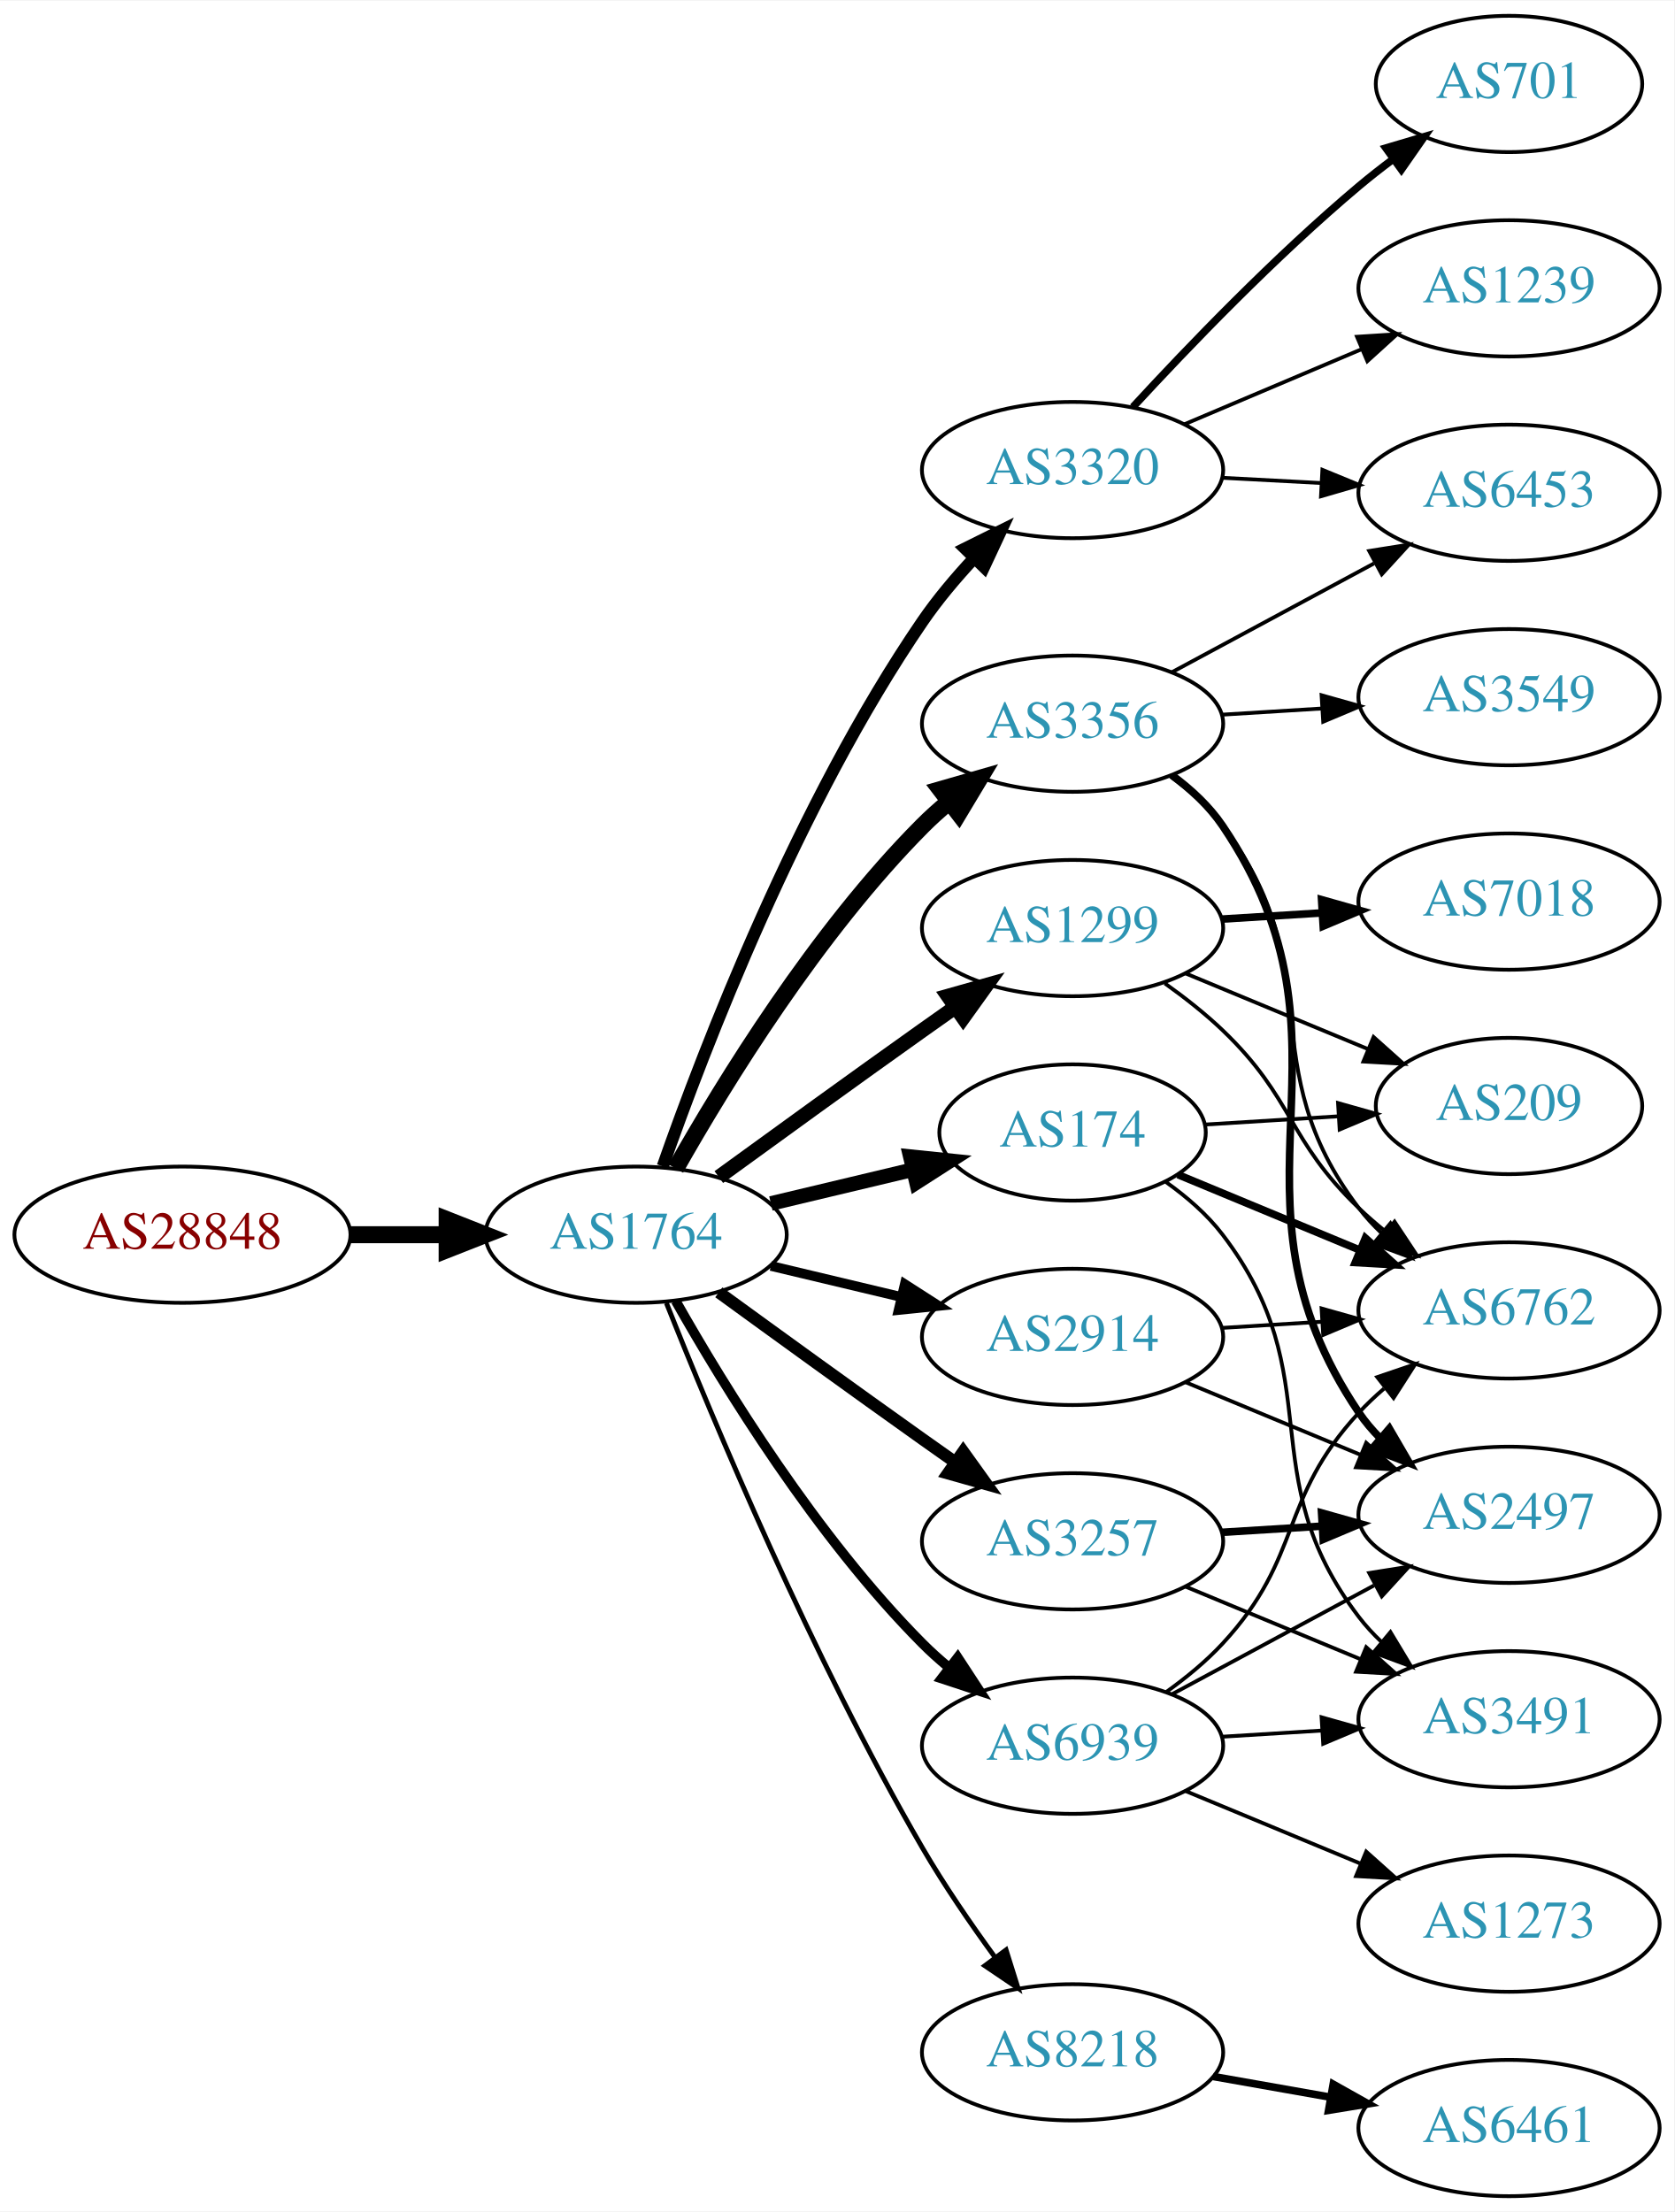
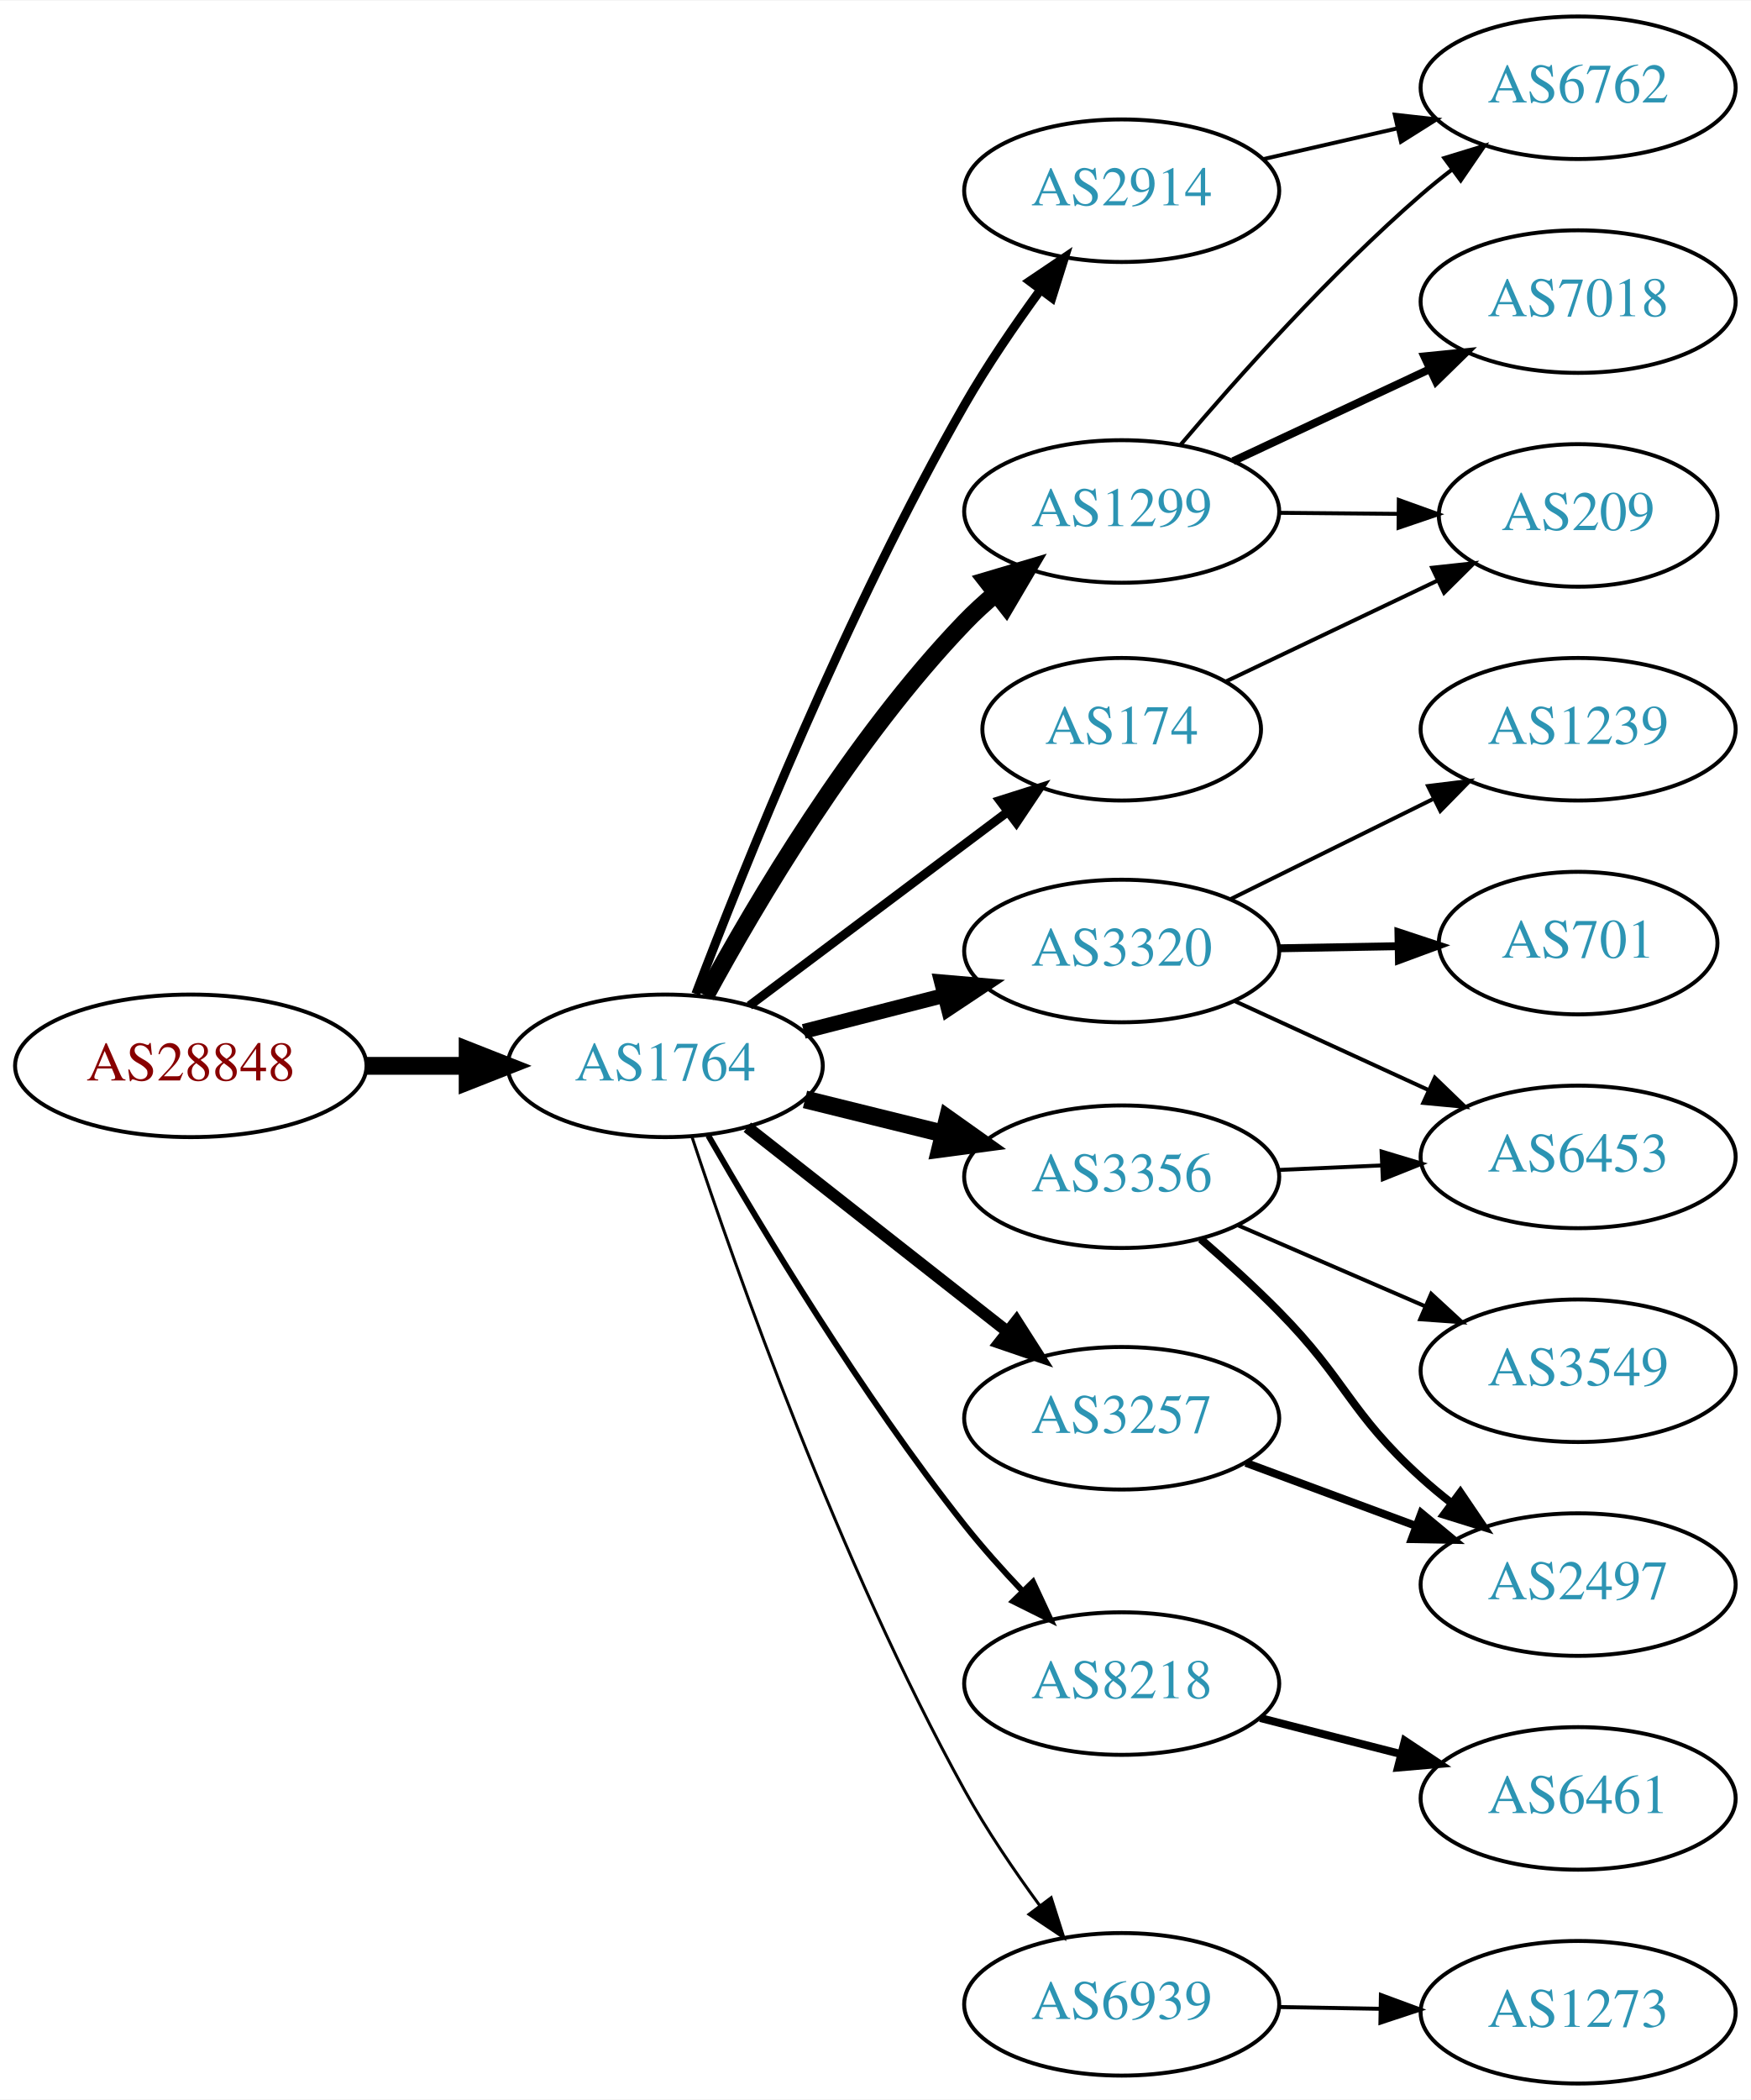
- <svg xmlns="http://www.w3.org/2000/svg" xmlns:xlink="http://www.w3.org/1999/xlink" width="442pt" height="584pt" viewBox="0.00 0.00 442.27 584.00">
-   <g id="graph0" class="graph" transform="scale(1 1) rotate(0) translate(4 580)">
-     <polygon fill="white" stroke="none" points="-4,4 -4,-580 438.271,-580 438.271,4 -4,4" />
+ <svg xmlns="http://www.w3.org/2000/svg" xmlns:xlink="http://www.w3.org/1999/xlink" width="442pt" height="530pt" viewBox="0.00 0.00 442.27 530.00">
+   <g id="graph0" class="graph" transform="scale(1 1) rotate(0) translate(4 526)">
+     <polygon fill="white" stroke="none" points="-4,4 -4,-526 438.271,-526 438.271,4 -4,4" />
    <g id="node1" class="node">
      <g id="a_node1">
        <a xlink:href="/asn/28848" xlink:title="AS28848 ~ UNIDO-AS [AT]">
-           <ellipse fill="#ffffff" stroke="black" cx="44.196" cy="-254" rx="44.393" ry="18" />
-           <text text-anchor="middle" x="44.196" y="-250.3" font-family="Times,serif" font-size="14.00" fill="#880000">AS28848</text>
+           <ellipse fill="#ffffff" stroke="black" cx="44.196" cy="-257" rx="44.393" ry="18" />
+           <text text-anchor="middle" x="44.196" y="-253.3" font-family="Times,serif" font-size="14.00" fill="#880000">AS28848</text>
        </a>
      </g>
    </g>
    <g id="node2" class="node">
      <g id="a_node2">
        <a xlink:href="/asn/1764" xlink:title="AS1764 ~ NEXTLAYER-AS [AT]">
-           <ellipse fill="#ffffff" stroke="black" cx="164.039" cy="-254" rx="39.794" ry="18" />
-           <text text-anchor="middle" x="164.039" y="-250.3" font-family="Times,serif" font-size="14.00" fill="#2c94b3">AS1764</text>
+           <ellipse fill="#ffffff" stroke="black" cx="164.039" cy="-257" rx="39.794" ry="18" />
+           <text text-anchor="middle" x="164.039" y="-253.3" font-family="Times,serif" font-size="14.00" fill="#2c94b3">AS1764</text>
        </a>
      </g>
    </g>
    <g id="edge1" class="edge">
-       <path fill="none" stroke="black" stroke-width="4.5" d="M88.407,-254C96.72,-254 105.482,-254 113.965,-254" />
-       <polygon fill="black" stroke="black" stroke-width="4.5" points="114.123,-257.938 124.123,-254 114.123,-250.063 114.123,-257.938" />
+       <path fill="none" stroke="black" stroke-width="4.5" d="M88.407,-257C96.72,-257 105.482,-257 113.965,-257" />
+       <polygon fill="black" stroke="black" stroke-width="4.5" points="114.123,-260.938 124.123,-257 114.123,-253.063 114.123,-260.938" />
    </g>
    <g id="node3" class="node">
      <g id="a_node3">
-         <a xlink:href="/asn/1299" xlink:title="AS1299 ~ Telia Carrier [EU]">
-           <ellipse fill="#ffffff" stroke="black" cx="279.332" cy="-335" rx="39.794" ry="18" />
-           <text text-anchor="middle" x="279.332" y="-331.3" font-family="Times,serif" font-size="14.00" fill="#2c94b3">AS1299</text>
+         <a xlink:href="/asn/2914" xlink:title="AS2914 ~ NTT America, Inc. [US]">
+           <ellipse fill="#ffffff" stroke="black" cx="279.332" cy="-478" rx="39.794" ry="18" />
+           <text text-anchor="middle" x="279.332" y="-474.3" font-family="Times,serif" font-size="14.00" fill="#2c94b3">AS2914</text>
        </a>
      </g>
    </g>
    <g id="edge2" class="edge">
-       <path fill="none" stroke="black" stroke-width="3.857" d="M185.887,-269.222C200.821,-280.091 221.435,-295.025 239.685,-308 242.506,-310.005 245.449,-312.085 248.397,-314.159" />
-       <polygon fill="black" stroke="black" stroke-width="3.857" points="246.424,-317.05 256.621,-319.926 250.443,-311.319 246.424,-317.05" />
+       <path fill="none" stroke="black" stroke-width="2.25" d="M171.753,-275.127C183.647,-306.422 209.98,-372.21 239.685,-424 245.336,-433.852 252.361,-444.118 258.865,-453.021" />
+       <polygon fill="black" stroke="black" stroke-width="2.25" points="256.094,-455.16 264.88,-461.081 261.704,-450.973 256.094,-455.16" />
    </g>
    <g id="node4" class="node">
      <g id="a_node4">
        <a xlink:href="/asn/3356" xlink:title="AS3356 ~ Level 3 Parent, LLC [US]">
-           <ellipse fill="#ffffff" stroke="black" cx="279.332" cy="-389" rx="39.794" ry="18" />
-           <text text-anchor="middle" x="279.332" y="-385.3" font-family="Times,serif" font-size="14.00" fill="#2c94b3">AS3356</text>
+           <ellipse fill="#ffffff" stroke="black" cx="279.332" cy="-229" rx="39.794" ry="18" />
+           <text text-anchor="middle" x="279.332" y="-225.3" font-family="Times,serif" font-size="14.00" fill="#2c94b3">AS3356</text>
        </a>
      </g>
    </g>
    <g id="edge3" class="edge">
-       <path fill="none" stroke="black" stroke-width="4.5" d="M174.498,-271.49C187.28,-294.096 211.712,-333.886 239.685,-362 241.796,-364.121 244.092,-366.188 246.477,-368.171" />
-       <polygon fill="black" stroke="black" stroke-width="4.5" points="244.463,-371.589 254.793,-374.556 249.259,-365.343 244.463,-371.589" />
+       <path fill="none" stroke="black" stroke-width="4.5" d="M199.338,-248.523C210.319,-245.809 222.634,-242.765 234.214,-239.904" />
+       <polygon fill="black" stroke="black" stroke-width="4.5" points="235.386,-243.67 244.149,-237.448 233.496,-236.025 235.386,-243.67" />
    </g>
    <g id="node5" class="node">
      <g id="a_node5">
-         <a xlink:href="/asn/3320" xlink:title="AS3320 ~ DTAG [DE]">
-           <ellipse fill="#ffffff" stroke="black" cx="279.332" cy="-456" rx="39.794" ry="18" />
-           <text text-anchor="middle" x="279.332" y="-452.3" font-family="Times,serif" font-size="14.00" fill="#2c94b3">AS3320</text>
+         <a xlink:href="/asn/1299" xlink:title="AS1299 ~ Telia Carrier [EU]">
+           <ellipse fill="#ffffff" stroke="black" cx="279.332" cy="-397" rx="39.794" ry="18" />
+           <text text-anchor="middle" x="279.332" y="-393.3" font-family="Times,serif" font-size="14.00" fill="#2c94b3">AS1299</text>
        </a>
      </g>
    </g>
    <g id="edge4" class="edge">
-       <path fill="none" stroke="black" stroke-width="3.214" d="M171.083,-272.048C181.965,-303.106 206.813,-367.95 239.685,-416 243.641,-421.783 248.46,-427.501 253.334,-432.727" />
-       <polygon fill="black" stroke="black" stroke-width="3.214" points="250.929,-435.274 260.421,-439.981 255.936,-430.382 250.929,-435.274" />
+       <path fill="none" stroke="black" stroke-width="4.5" d="M174.216,-274.69C186.866,-298.01 211.34,-339.524 239.685,-369 242.113,-371.525 244.794,-373.98 247.577,-376.319" />
+       <polygon fill="black" stroke="black" stroke-width="4.5" points="245.264,-379.508 255.567,-382.565 250.114,-373.304 245.264,-379.508" />
    </g>
    <g id="node6" class="node">
      <g id="a_node6">
-         <a xlink:href="/asn/3257" xlink:title="AS3257 ~ GTT [DE]">
-           <ellipse fill="#ffffff" stroke="black" cx="279.332" cy="-173" rx="39.794" ry="18" />
-           <text text-anchor="middle" x="279.332" y="-169.3" font-family="Times,serif" font-size="14.00" fill="#2c94b3">AS3257</text>
+         <a xlink:href="/asn/8218" xlink:title="AS8218 ~ legacy Neotelecoms [FR]">
+           <ellipse fill="#ffffff" stroke="black" cx="279.332" cy="-101" rx="39.794" ry="18" />
+           <text text-anchor="middle" x="279.332" y="-97.3" font-family="Times,serif" font-size="14.00" fill="#2c94b3">AS8218</text>
        </a>
      </g>
    </g>
    <g id="edge5" class="edge">
-       <path fill="none" stroke="black" stroke-width="3.214" d="M185.887,-238.778C200.821,-227.909 221.435,-212.975 239.685,-200 242.506,-197.995 245.449,-195.915 248.397,-193.841" />
-       <polygon fill="black" stroke="black" stroke-width="3.214" points="250.443,-196.681 256.621,-188.074 246.424,-190.95 250.443,-196.681" />
+       <path fill="none" stroke="black" stroke-width="1.5" d="M174.912,-239.376C188.334,-215.995 213.66,-173.85 239.685,-141 244.117,-135.406 249.211,-129.708 254.215,-124.433" />
+       <polygon fill="black" stroke="black" stroke-width="1.5" points="256.921,-126.671 261.395,-117.067 251.909,-121.785 256.921,-126.671" />
    </g>
    <g id="node7" class="node">
      <g id="a_node7">
-         <a xlink:href="/asn/2914" xlink:title="AS2914 ~ NTT America, Inc. [US]">
-           <ellipse fill="#ffffff" stroke="black" cx="279.332" cy="-227" rx="39.794" ry="18" />
-           <text text-anchor="middle" x="279.332" y="-223.3" font-family="Times,serif" font-size="14.00" fill="#2c94b3">AS2914</text>
+         <a xlink:href="/asn/3320" xlink:title="AS3320 ~ DTAG [DE]">
+           <ellipse fill="#ffffff" stroke="black" cx="279.332" cy="-286" rx="39.794" ry="18" />
+           <text text-anchor="middle" x="279.332" y="-282.3" font-family="Times,serif" font-size="14.00" fill="#2c94b3">AS3320</text>
        </a>
      </g>
    </g>
    <g id="edge6" class="edge">
-       <path fill="none" stroke="black" stroke-width="2.571" d="M199.646,-245.752C210.517,-243.162 222.671,-240.265 234.114,-237.538" />
-       <polygon fill="black" stroke="black" stroke-width="2.571" points="235.02,-240.92 243.936,-235.197 233.397,-234.111 235.02,-240.92" />
+       <path fill="none" stroke="black" stroke-width="3.75" d="M199.03,-265.701C210.233,-268.568 222.85,-271.798 234.671,-274.824" />
+       <polygon fill="black" stroke="black" stroke-width="3.75" points="233.808,-278.216 244.364,-277.305 235.544,-271.435 233.808,-278.216" />
    </g>
    <g id="node8" class="node">
      <g id="a_node8">
-         <a xlink:href="/asn/174" xlink:title="AS174 ~ Cogent Communications [US]">
-           <ellipse fill="#ffffff" stroke="black" cx="279.332" cy="-281" rx="35.194" ry="18" />
-           <text text-anchor="middle" x="279.332" y="-277.3" font-family="Times,serif" font-size="14.00" fill="#2c94b3">AS174</text>
+         <a xlink:href="/asn/3257" xlink:title="AS3257 ~ GTT [DE]">
+           <ellipse fill="#ffffff" stroke="black" cx="279.332" cy="-168" rx="39.794" ry="18" />
+           <text text-anchor="middle" x="279.332" y="-164.3" font-family="Times,serif" font-size="14.00" fill="#2c94b3">AS3257</text>
        </a>
      </g>
    </g>
    <g id="edge7" class="edge">
-       <path fill="none" stroke="black" stroke-width="3.857" d="M199.646,-262.248C211.44,-265.058 224.745,-268.229 237.013,-271.153" />
-       <polygon fill="black" stroke="black" stroke-width="3.857" points="236.479,-274.624 247.018,-273.537 238.101,-267.814 236.479,-274.624" />
+       <path fill="none" stroke="black" stroke-width="3" d="M184.773,-241.497C202.937,-227.228 230.071,-205.912 250.447,-189.905" />
+       <polygon fill="black" stroke="black" stroke-width="3" points="252.742,-192.553 258.443,-183.624 248.418,-187.049 252.742,-192.553" />
    </g>
    <g id="node9" class="node">
      <g id="a_node9">
-         <a xlink:href="/asn/8218" xlink:title="AS8218 ~ legacy Neotelecoms [FR]">
-           <ellipse fill="#ffffff" stroke="black" cx="279.332" cy="-38" rx="39.794" ry="18" />
-           <text text-anchor="middle" x="279.332" y="-34.3" font-family="Times,serif" font-size="14.00" fill="#2c94b3">AS8218</text>
+         <a xlink:href="/asn/174" xlink:title="AS174 ~ Cogent Communications [US]">
+           <ellipse fill="#ffffff" stroke="black" cx="279.332" cy="-342" rx="35.194" ry="18" />
+           <text text-anchor="middle" x="279.332" y="-338.3" font-family="Times,serif" font-size="14.00" fill="#2c94b3">AS174</text>
        </a>
      </g>
    </g>
    <g id="edge8" class="edge">
-       <path fill="none" stroke="black" stroke-width="1.286" d="M172.042,-235.949C184.169,-205.43 210.587,-142.067 239.685,-92 245.392,-82.181 252.43,-71.922 258.929,-63.016" />
-       <polygon fill="black" stroke="black" stroke-width="1.286" points="261.77,-65.061 264.934,-54.95 256.155,-60.881 261.77,-65.061" />
+       <path fill="none" stroke="black" stroke-width="2.25" d="M185.293,-272.196C203.448,-285.818 230.252,-305.928 250.433,-321.069" />
+       <polygon fill="black" stroke="black" stroke-width="2.25" points="248.532,-324.018 258.632,-327.22 252.733,-318.419 248.532,-324.018" />
    </g>
    <g id="node10" class="node">
      <g id="a_node10">
        <a xlink:href="/asn/6939" xlink:title="AS6939 ~ Hurricane Electric LLC [US]">
-           <ellipse fill="#ffffff" stroke="black" cx="279.332" cy="-119" rx="39.794" ry="18" />
-           <text text-anchor="middle" x="279.332" y="-115.3" font-family="Times,serif" font-size="14.00" fill="#2c94b3">AS6939</text>
+           <ellipse fill="#ffffff" stroke="black" cx="279.332" cy="-20" rx="39.794" ry="18" />
+           <text text-anchor="middle" x="279.332" y="-16.3" font-family="Times,serif" font-size="14.00" fill="#2c94b3">AS6939</text>
        </a>
      </g>
    </g>
    <g id="edge9" class="edge">
-       <path fill="none" stroke="black" stroke-width="2.571" d="M174.498,-236.51C187.28,-213.904 211.712,-174.114 239.685,-146 241.796,-143.879 244.092,-141.812 246.477,-139.829" />
-       <polygon fill="black" stroke="black" stroke-width="2.571" points="248.993,-142.31 254.793,-133.444 244.73,-136.758 248.993,-142.31" />
+       <path fill="none" stroke="black" stroke-width="0.75" d="M170.734,-239.221C181.782,-205.778 207.856,-131.68 239.685,-74 245.172,-64.056 252.16,-53.769 258.68,-44.875" />
+       <polygon fill="black" stroke="black" stroke-width="0.75" points="261.514,-46.928 264.723,-36.831 255.918,-42.723 261.514,-46.928" />
+     </g>
+     <g id="node17" class="node">
+       <g id="a_node17">
+         <a xlink:href="/asn/6762" xlink:title="AS6762 ~ TELECOM ITALIA SPARKLE S.p.A. [IT]">
+           <ellipse fill="#ffffff" stroke="black" cx="394.625" cy="-504" rx="39.794" ry="18" />
+           <text text-anchor="middle" x="394.625" y="-500.3" font-family="Times,serif" font-size="14.00" fill="#2c94b3">AS6762</text>
+         </a>
+       </g>
+     </g>
+     <g id="edge20" class="edge">
+       <path fill="none" stroke="black" d="M314.939,-485.942C325.709,-488.414 337.739,-491.175 349.089,-493.779" />
+       <polygon fill="black" stroke="black" points="348.309,-497.191 358.839,-496.017 349.875,-490.369 348.309,-497.191" />
    </g>
    <g id="node14" class="node">
      <g id="a_node14">
-         <a xlink:href="/asn/6762" xlink:title="AS6762 ~ TELECOM ITALIA SPARKLE S.p.A. [IT]">
+         <a xlink:href="/asn/6453" xlink:title="AS6453 ~ TATA COMMUNICATIONS (AMERICA) INC [US]">
          <ellipse fill="#ffffff" stroke="black" cx="394.625" cy="-234" rx="39.794" ry="18" />
-           <text text-anchor="middle" x="394.625" y="-230.3" font-family="Times,serif" font-size="14.00" fill="#2c94b3">AS6762</text>
-         </a>
-       </g>
-     </g>
-     <g id="edge13" class="edge">
-       <path fill="none" stroke="black" d="M303.712,-320.394C308.977,-316.645 314.366,-312.414 318.978,-308 337.987,-289.806 335.969,-279.194 354.978,-261 357.14,-258.931 359.473,-256.902 361.883,-254.944" />
-       <polygon fill="black" stroke="black" points="364.39,-257.436 370.244,-248.606 360.161,-251.858 364.39,-257.436" />
+           <text text-anchor="middle" x="394.625" y="-230.3" font-family="Times,serif" font-size="14.00" fill="#2c94b3">AS6453</text>
+         </a>
+       </g>
+     </g>
+     <g id="edge16" class="edge">
+       <path fill="none" stroke="black" d="M319.004,-230.707C327.389,-231.077 336.361,-231.473 345.071,-231.857" />
+       <polygon fill="black" stroke="black" points="344.982,-235.357 355.127,-232.301 345.291,-228.363 344.982,-235.357" />
    </g>
    <g id="node15" class="node">
      <g id="a_node15">
-         <a xlink:href="/asn/7018" xlink:title="AS7018 ~ AT&amp;T Services, Inc. [US]">
-           <ellipse fill="#ffffff" stroke="black" cx="394.625" cy="-342" rx="39.794" ry="18" />
-           <text text-anchor="middle" x="394.625" y="-338.3" font-family="Times,serif" font-size="14.00" fill="#2c94b3">AS7018</text>
+         <a xlink:href="/asn/2497" xlink:title="AS2497 ~ Internet Initiative Japan Inc. [JP]">
+           <ellipse fill="#ffffff" stroke="black" cx="394.625" cy="-126" rx="39.794" ry="18" />
+           <text text-anchor="middle" x="394.625" y="-122.3" font-family="Times,serif" font-size="14.00" fill="#2c94b3">AS2497</text>
        </a>
      </g>
    </g>
    <g id="edge14" class="edge">
-       <path fill="none" stroke="black" stroke-width="2" d="M318.687,-337.37C327.177,-337.894 336.281,-338.457 345.115,-339.003" />
-       <polygon fill="black" stroke="black" stroke-width="2" points="345.111,-342.509 355.308,-339.633 345.543,-335.522 345.111,-342.509" />
+       <path fill="none" stroke="black" stroke-width="2" d="M299.293,-213.255C305.72,-207.676 312.826,-201.232 318.978,-195 336.25,-177.504 336.756,-169.505 354.978,-153 357.405,-150.802 360.016,-148.632 362.696,-146.534" />
+       <polygon fill="black" stroke="black" stroke-width="2" points="364.877,-149.274 370.823,-140.505 360.706,-143.653 364.877,-149.274" />
    </g>
    <g id="node16" class="node">
      <g id="a_node16">
+         <a xlink:href="/asn/3549" xlink:title="AS3549 ~ Level 3 Parent, LLC [US]">
+           <ellipse fill="#ffffff" stroke="black" cx="394.625" cy="-180" rx="39.794" ry="18" />
+           <text text-anchor="middle" x="394.625" y="-176.3" font-family="Times,serif" font-size="14.00" fill="#2c94b3">AS3549</text>
+         </a>
+       </g>
+     </g>
+     <g id="edge15" class="edge">
+       <path fill="none" stroke="black" d="M308.628,-216.762C322.957,-210.564 340.546,-202.957 355.999,-196.273" />
+       <polygon fill="black" stroke="black" points="357.507,-199.434 365.296,-192.252 354.729,-193.01 357.507,-199.434" />
+     </g>
+     <g id="edge17" class="edge">
+       <path fill="none" stroke="black" d="M294.267,-413.907C308.605,-430.807 332.026,-457.076 354.978,-477 357.45,-479.146 360.094,-481.281 362.794,-483.355" />
+       <polygon fill="black" stroke="black" points="360.821,-486.249 370.953,-489.349 364.966,-480.608 360.821,-486.249" />
+     </g>
+     <g id="node18" class="node">
+       <g id="a_node18">
+         <a xlink:href="/asn/7018" xlink:title="AS7018 ~ AT&amp;T Services, Inc. [US]">
+           <ellipse fill="#ffffff" stroke="black" cx="394.625" cy="-450" rx="39.794" ry="18" />
+           <text text-anchor="middle" x="394.625" y="-446.3" font-family="Times,serif" font-size="14.00" fill="#2c94b3">AS7018</text>
+         </a>
+       </g>
+     </g>
+     <g id="edge18" class="edge">
+       <path fill="none" stroke="black" stroke-width="2" d="M307.468,-409.695C322.353,-416.658 341.008,-425.385 357.151,-432.937" />
+       <polygon fill="black" stroke="black" stroke-width="2" points="355.776,-436.158 366.317,-437.225 358.742,-429.817 355.776,-436.158" />
+     </g>
+     <g id="node19" class="node">
+       <g id="a_node19">
        <a xlink:href="/asn/209" xlink:title="AS209 ~ CenturyLink Communications, LLC [US]">
-           <ellipse fill="#ffffff" stroke="black" cx="394.625" cy="-288" rx="35.194" ry="18" />
-           <text text-anchor="middle" x="394.625" y="-284.3" font-family="Times,serif" font-size="14.00" fill="#2c94b3">AS209</text>
-         </a>
-       </g>
-     </g>
-     <g id="edge15" class="edge">
-       <path fill="none" stroke="black" d="M309.213,-323.018C323.872,-316.937 341.826,-309.489 357.401,-303.027" />
-       <polygon fill="black" stroke="black" points="358.845,-306.218 366.741,-299.153 356.163,-299.752 358.845,-306.218" />
+           <ellipse fill="#ffffff" stroke="black" cx="394.625" cy="-396" rx="35.194" ry="18" />
+           <text text-anchor="middle" x="394.625" y="-392.3" font-family="Times,serif" font-size="14.00" fill="#2c94b3">AS209</text>
+         </a>
+       </g>
+     </g>
+     <g id="edge19" class="edge">
+       <path fill="none" stroke="black" d="M319.004,-396.659C328.709,-396.573 339.2,-396.48 349.163,-396.392" />
+       <polygon fill="black" stroke="black" points="349.33,-399.891 359.299,-396.303 349.269,-392.891 349.33,-399.891" />
+     </g>
+     <g id="node11" class="node">
+       <g id="a_node11">
+         <a xlink:href="/asn/6461" xlink:title="AS6461 ~ Zayo Bandwidth [US]">
+           <ellipse fill="#ffffff" stroke="black" cx="394.625" cy="-72" rx="39.794" ry="18" />
+           <text text-anchor="middle" x="394.625" y="-68.3" font-family="Times,serif" font-size="14.00" fill="#2c94b3">AS6461</text>
+         </a>
+       </g>
+     </g>
+     <g id="edge10" class="edge">
+       <path fill="none" stroke="black" stroke-width="2" d="M314.323,-92.299C325.526,-89.431 338.143,-86.202 349.964,-83.176" />
+       <polygon fill="black" stroke="black" stroke-width="2" points="350.837,-86.565 359.657,-80.695 349.101,-79.784 350.837,-86.565" />
+     </g>
+     <g id="node12" class="node">
+       <g id="a_node12">
+         <a xlink:href="/asn/1239" xlink:title="AS1239 ~ Sprint [US]">
+           <ellipse fill="#ffffff" stroke="black" cx="394.625" cy="-342" rx="39.794" ry="18" />
+           <text text-anchor="middle" x="394.625" y="-338.3" font-family="Times,serif" font-size="14.00" fill="#2c94b3">AS1239</text>
+         </a>
+       </g>
+     </g>
+     <g id="edge11" class="edge">
+       <path fill="none" stroke="black" d="M306.894,-299.13C322.093,-306.642 341.362,-316.167 357.876,-324.33" />
+       <polygon fill="black" stroke="black" points="356.713,-327.659 367.229,-328.953 359.815,-321.384 356.713,-327.659" />
    </g>
    <g id="node13" class="node">
      <g id="a_node13">
-         <a xlink:href="/asn/6453" xlink:title="AS6453 ~ TATA COMMUNICATIONS (AMERICA) INC [US]">
-           <ellipse fill="#ffffff" stroke="black" cx="394.625" cy="-450" rx="39.794" ry="18" />
-           <text text-anchor="middle" x="394.625" y="-446.3" font-family="Times,serif" font-size="14.00" fill="#2c94b3">AS6453</text>
-         </a>
-       </g>
-     </g>
-     <g id="edge17" class="edge">
-       <path fill="none" stroke="black" d="M305.475,-402.538C321.206,-411.008 341.69,-422.037 358.952,-431.331" />
-       <polygon fill="black" stroke="black" points="357.696,-434.63 368.16,-436.289 361.014,-428.467 357.696,-434.63" />
-     </g>
-     <g id="edge19" class="edge">
-       <path fill="none" stroke="black" d="M305.186,-375.061C310.266,-371.334 315.205,-366.946 318.978,-362 347.882,-324.111 326.074,-298.889 354.978,-261 356.747,-258.682 358.771,-256.486 360.947,-254.423" />
-       <polygon fill="black" stroke="black" points="363.304,-257.015 368.77,-247.939 358.837,-251.626 363.304,-257.015" />
-     </g>
-     <g id="node17" class="node">
-       <g id="a_node17">
-         <a xlink:href="/asn/3549" xlink:title="AS3549 ~ Level 3 Parent, LLC [US]">
-           <ellipse fill="#ffffff" stroke="black" cx="394.625" cy="-396" rx="39.794" ry="18" />
-           <text text-anchor="middle" x="394.625" y="-392.3" font-family="Times,serif" font-size="14.00" fill="#2c94b3">AS3549</text>
-         </a>
-       </g>
-     </g>
-     <g id="edge16" class="edge">
-       <path fill="none" stroke="black" d="M318.687,-391.37C327.177,-391.894 336.281,-392.457 345.115,-393.003" />
-       <polygon fill="black" stroke="black" points="345.111,-396.509 355.308,-393.633 345.543,-389.522 345.111,-396.509" />
-     </g>
-     <g id="node18" class="node">
-       <g id="a_node18">
-         <a xlink:href="/asn/2497" xlink:title="AS2497 ~ Internet Initiative Japan Inc. [JP]">
-           <ellipse fill="#ffffff" stroke="black" cx="394.625" cy="-180" rx="39.794" ry="18" />
-           <text text-anchor="middle" x="394.625" y="-176.3" font-family="Times,serif" font-size="14.00" fill="#2c94b3">AS2497</text>
-         </a>
-       </g>
-     </g>
-     <g id="edge18" class="edge">
-       <path fill="none" stroke="black" stroke-width="2" d="M305.614,-375.368C310.672,-371.626 315.494,-367.153 318.978,-362 358.595,-303.415 315.361,-265.585 354.978,-207 356.611,-204.585 358.539,-202.319 360.646,-200.207" />
-       <polygon fill="black" stroke="black" stroke-width="2" points="363.013,-202.789 368.342,-193.632 358.466,-197.467 363.013,-202.789" />
-     </g>
-     <g id="node11" class="node">
-       <g id="a_node11">
-         <a xlink:href="/asn/1239" xlink:title="AS1239 ~ Sprint [US]">
-           <ellipse fill="#ffffff" stroke="black" cx="394.625" cy="-504" rx="39.794" ry="18" />
-           <text text-anchor="middle" x="394.625" y="-500.3" font-family="Times,serif" font-size="14.00" fill="#2c94b3">AS1239</text>
-         </a>
-       </g>
-     </g>
-     <g id="edge10" class="edge">
-       <path fill="none" stroke="black" d="M308.92,-468.112C323.143,-474.138 340.522,-481.502 355.829,-487.987" />
-       <polygon fill="black" stroke="black" points="354.472,-491.213 365.045,-491.891 357.203,-484.768 354.472,-491.213" />
-     </g>
-     <g id="node12" class="node">
-       <g id="a_node12">
        <a xlink:href="/asn/701" xlink:title="AS701 ~ UUNET [US]">
-           <ellipse fill="#ffffff" stroke="black" cx="394.625" cy="-558" rx="35.194" ry="18" />
-           <text text-anchor="middle" x="394.625" y="-554.3" font-family="Times,serif" font-size="14.00" fill="#2c94b3">AS701</text>
-         </a>
-       </g>
-     </g>
-     <g id="edge11" class="edge">
-       <path fill="none" stroke="black" stroke-width="2" d="M295.28,-472.65C309.823,-488.441 332.896,-512.446 354.978,-531 357.841,-533.406 360.913,-535.812 364.028,-538.143" />
-       <polygon fill="black" stroke="black" stroke-width="2" points="362.104,-541.071 372.261,-544.084 366.2,-535.395 362.104,-541.071" />
+           <ellipse fill="#ffffff" stroke="black" cx="394.625" cy="-288" rx="35.194" ry="18" />
+           <text text-anchor="middle" x="394.625" y="-284.3" font-family="Times,serif" font-size="14.00" fill="#2c94b3">AS701</text>
+         </a>
+       </g>
    </g>
    <g id="edge12" class="edge">
-       <path fill="none" stroke="black" d="M319.004,-453.952C327.389,-453.508 336.361,-453.033 345.071,-452.571" />
-       <polygon fill="black" stroke="black" points="345.326,-456.063 355.127,-452.039 344.956,-449.073 345.326,-456.063" />
+       <path fill="none" stroke="black" stroke-width="2" d="M319.004,-286.683C328.709,-286.854 339.2,-287.039 349.163,-287.215" />
+       <polygon fill="black" stroke="black" stroke-width="2" points="349.239,-290.717 359.299,-287.394 349.362,-283.718 349.239,-290.717" />
+     </g>
+     <g id="edge13" class="edge">
+       <path fill="none" stroke="black" d="M307.757,-273.412C322.537,-266.628 340.973,-258.166 356.969,-250.824" />
+       <polygon fill="black" stroke="black" points="358.431,-254.005 366.059,-246.652 355.511,-247.643 358.431,-254.005" />
+     </g>
+     <g id="edge21" class="edge">
+       <path fill="none" stroke="black" stroke-width="2" d="M310.692,-156.745C323.899,-151.849 339.556,-146.044 353.689,-140.805" />
+       <polygon fill="black" stroke="black" stroke-width="2" points="355.021,-144.044 363.18,-137.286 352.587,-137.481 355.021,-144.044" />
    </g>
    <g id="edge22" class="edge">
-       <path fill="none" stroke="black" stroke-width="2" d="M318.687,-175.37C327.177,-175.894 336.281,-176.457 345.115,-177.003" />
-       <polygon fill="black" stroke="black" stroke-width="2" points="345.111,-180.509 355.308,-177.633 345.543,-173.522 345.111,-180.509" />
-     </g>
-     <g id="node19" class="node">
-       <g id="a_node19">
-         <a xlink:href="/asn/3491" xlink:title="AS3491 ~ PCCW Global, Inc. [US]">
-           <ellipse fill="#ffffff" stroke="black" cx="394.625" cy="-126" rx="39.794" ry="18" />
-           <text text-anchor="middle" x="394.625" y="-122.3" font-family="Times,serif" font-size="14.00" fill="#2c94b3">AS3491</text>
-         </a>
-       </g>
-     </g>
-     <g id="edge23" class="edge">
-       <path fill="none" stroke="black" d="M309.213,-161.018C323.196,-155.218 340.177,-148.173 355.231,-141.928" />
-       <polygon fill="black" stroke="black" points="356.9,-145.025 364.796,-137.96 354.218,-138.559 356.9,-145.025" />
-     </g>
-     <g id="edge20" class="edge">
-       <path fill="none" stroke="black" d="M318.687,-229.37C327.177,-229.894 336.281,-230.457 345.115,-231.003" />
-       <polygon fill="black" stroke="black" points="345.111,-234.509 355.308,-231.633 345.543,-227.522 345.111,-234.509" />
-     </g>
-     <g id="edge21" class="edge">
-       <path fill="none" stroke="black" d="M309.213,-215.018C323.196,-209.218 340.177,-202.173 355.231,-195.928" />
-       <polygon fill="black" stroke="black" points="356.9,-199.025 364.796,-191.96 354.218,-192.559 356.9,-199.025" />
-     </g>
-     <g id="edge25" class="edge">
-       <path fill="none" stroke="black" stroke-width="2" d="M307.18,-269.862C321.486,-263.927 339.336,-256.522 355.095,-249.984" />
-       <polygon fill="black" stroke="black" stroke-width="2" points="356.691,-253.111 364.587,-246.046 354.009,-246.646 356.691,-253.111" />
-     </g>
-     <g id="edge26" class="edge">
-       <path fill="none" stroke="black" d="M314.323,-283.1C325.414,-283.785 337.891,-284.556 349.609,-285.28" />
-       <polygon fill="black" stroke="black" points="349.46,-288.778 359.657,-285.901 349.892,-281.791 349.46,-288.778" />
-     </g>
-     <g id="edge24" class="edge">
-       <path fill="none" stroke="black" d="M303.981,-267.931C309.479,-264.024 314.907,-259.336 318.978,-254 347.882,-216.111 326.074,-190.889 354.978,-153 356.747,-150.682 358.771,-148.486 360.947,-146.423" />
-       <polygon fill="black" stroke="black" points="363.304,-149.015 368.77,-139.939 358.837,-143.626 363.304,-149.015" />
+       <path fill="none" stroke="black" d="M305.757,-354.119C321.5,-361.622 341.922,-371.356 359.115,-379.551" />
+       <polygon fill="black" stroke="black" points="357.751,-382.779 368.284,-383.922 360.763,-376.46 357.751,-382.779" />
    </g>
    <g id="node20" class="node">
      <g id="a_node20">
-         <a xlink:href="/asn/6461" xlink:title="AS6461 ~ Zayo Bandwidth [US]">
+         <a xlink:href="/asn/1273" xlink:title="AS1273 ~ Vodafone Group PLC [EU]">
          <ellipse fill="#ffffff" stroke="black" cx="394.625" cy="-18" rx="39.794" ry="18" />
-           <text text-anchor="middle" x="394.625" y="-14.3" font-family="Times,serif" font-size="14.00" fill="#2c94b3">AS6461</text>
-         </a>
-       </g>
-     </g>
-     <g id="edge27" class="edge">
-       <path fill="none" stroke="black" stroke-width="2" d="M316.49,-31.617C326.3,-29.885 337.059,-27.986 347.345,-26.17" />
-       <polygon fill="black" stroke="black" stroke-width="2" points="348.182,-29.576 357.421,-24.391 346.965,-22.683 348.182,-29.576" />
-     </g>
-     <g id="edge28" class="edge">
-       <path fill="none" stroke="black" d="M304.11,-133.214C309.358,-136.98 314.64,-141.316 318.978,-146 340.369,-169.097 333.587,-183.903 354.978,-207 357.011,-209.196 359.252,-211.315 361.6,-213.335" />
-       <polygon fill="black" stroke="black" points="359.814,-216.381 369.847,-219.786 364.127,-210.867 359.814,-216.381" />
-     </g>
-     <g id="edge30" class="edge">
-       <path fill="none" stroke="black" d="M305.475,-132.538C321.206,-141.008 341.69,-152.037 358.952,-161.331" />
-       <polygon fill="black" stroke="black" points="357.696,-164.63 368.16,-166.289 361.014,-158.467 357.696,-164.63" />
-     </g>
-     <g id="edge29" class="edge">
-       <path fill="none" stroke="black" d="M318.687,-121.37C327.177,-121.894 336.281,-122.457 345.115,-123.003" />
-       <polygon fill="black" stroke="black" points="345.111,-126.509 355.308,-123.633 345.543,-119.522 345.111,-126.509" />
-     </g>
-     <g id="node21" class="node">
-       <g id="a_node21">
-         <a xlink:href="/asn/1273" xlink:title="AS1273 ~ Vodafone Group PLC [EU]">
-           <ellipse fill="#ffffff" stroke="black" cx="394.625" cy="-72" rx="39.794" ry="18" />
-           <text text-anchor="middle" x="394.625" y="-68.3" font-family="Times,serif" font-size="14.00" fill="#2c94b3">AS1273</text>
-         </a>
-       </g>
-     </g>
-     <g id="edge31" class="edge">
-       <path fill="none" stroke="black" d="M309.213,-107.018C323.196,-101.218 340.177,-94.173 355.231,-87.928" />
-       <polygon fill="black" stroke="black" points="356.9,-91.025 364.796,-83.96 354.218,-84.559 356.9,-91.025" />
+           <text text-anchor="middle" x="394.625" y="-14.3" font-family="Times,serif" font-size="14.00" fill="#2c94b3">AS1273</text>
+         </a>
+       </g>
+     </g>
+     <g id="edge23" class="edge">
+       <path fill="none" stroke="black" d="M319.004,-19.317C327.207,-19.172 335.971,-19.018 344.503,-18.867" />
+       <polygon fill="black" stroke="black" points="344.805,-22.363 354.742,-18.686 344.682,-15.364 344.805,-22.363" />
    </g>
  </g>
</svg>
